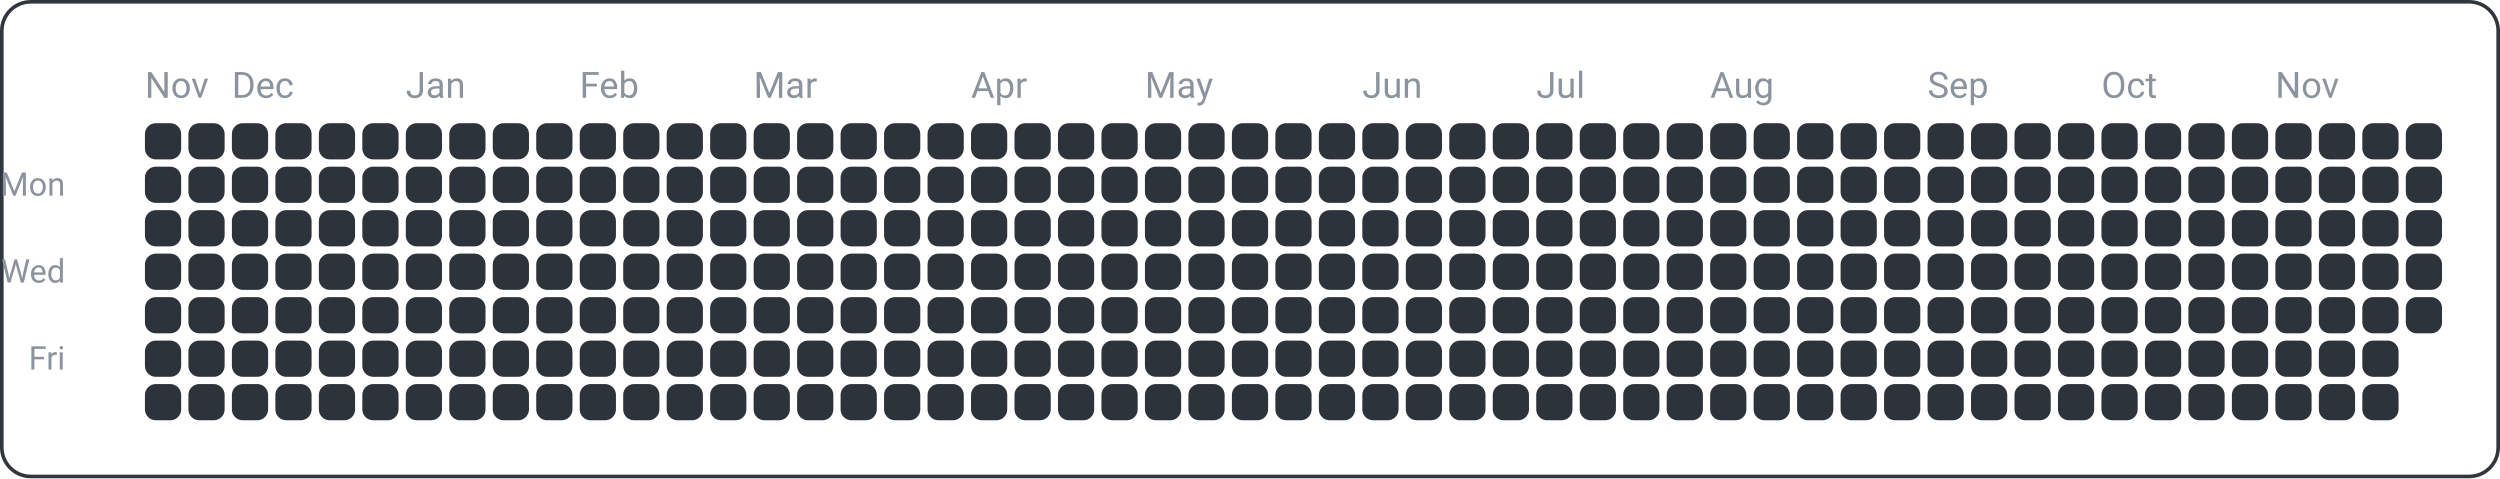
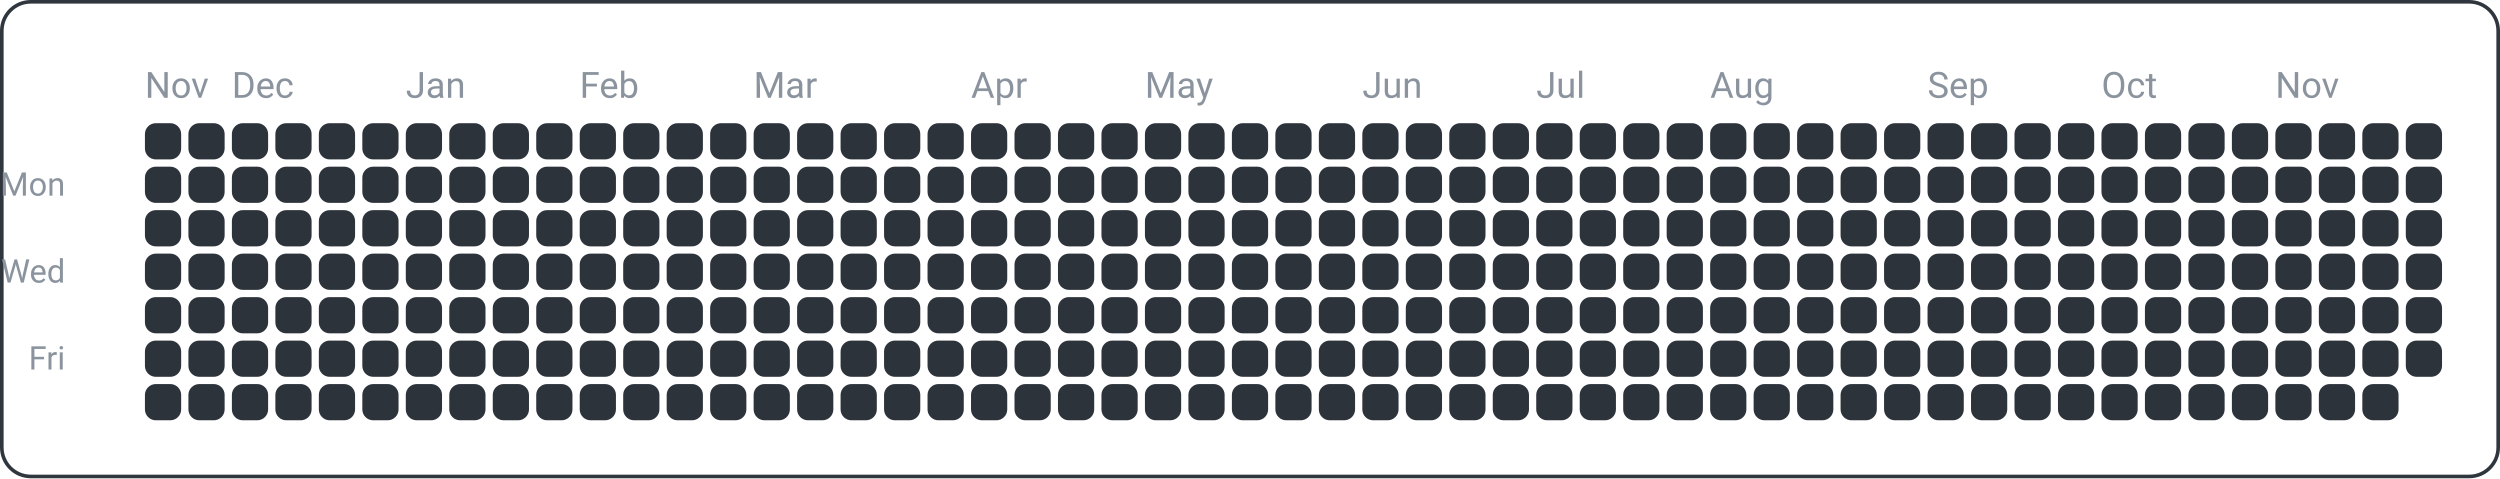
<svg xmlns="http://www.w3.org/2000/svg" width="690" height="132" viewBox="0 0 690 132">
  <rect x="0.5" y="0.5" width="689" height="131" fill="none" rx="8" ry="8" stroke="#30363d" />
  <text x="18" y="54" font-family="ui-sans-serif, -apple-system, Segoe UI, Roboto, Helvetica, Arial" font-size="9" fill="#8b949e" text-anchor="end">Mon</text>
  <text x="18" y="78" font-family="ui-sans-serif, -apple-system, Segoe UI, Roboto, Helvetica, Arial" font-size="9" fill="#8b949e" text-anchor="end">Wed</text>
  <text x="18" y="102" font-family="ui-sans-serif, -apple-system, Segoe UI, Roboto, Helvetica, Arial" font-size="9" fill="#8b949e" text-anchor="end">Fri</text>
  <text x="40" y="27" font-family="ui-sans-serif, -apple-system, Segoe UI, Roboto, Helvetica, Arial" font-size="10" fill="#8b949e" text-anchor="start">Nov</text>
  <text x="64" y="27" font-family="ui-sans-serif, -apple-system, Segoe UI, Roboto, Helvetica, Arial" font-size="10" fill="#8b949e" text-anchor="start">Dec</text>
  <text x="112" y="27" font-family="ui-sans-serif, -apple-system, Segoe UI, Roboto, Helvetica, Arial" font-size="10" fill="#8b949e" text-anchor="start">Jan</text>
  <text x="160" y="27" font-family="ui-sans-serif, -apple-system, Segoe UI, Roboto, Helvetica, Arial" font-size="10" fill="#8b949e" text-anchor="start">Feb</text>
  <text x="208" y="27" font-family="ui-sans-serif, -apple-system, Segoe UI, Roboto, Helvetica, Arial" font-size="10" fill="#8b949e" text-anchor="start">Mar</text>
  <text x="268" y="27" font-family="ui-sans-serif, -apple-system, Segoe UI, Roboto, Helvetica, Arial" font-size="10" fill="#8b949e" text-anchor="start">Apr</text>
  <text x="316" y="27" font-family="ui-sans-serif, -apple-system, Segoe UI, Roboto, Helvetica, Arial" font-size="10" fill="#8b949e" text-anchor="start">May</text>
  <text x="376" y="27" font-family="ui-sans-serif, -apple-system, Segoe UI, Roboto, Helvetica, Arial" font-size="10" fill="#8b949e" text-anchor="start">Jun</text>
  <text x="424" y="27" font-family="ui-sans-serif, -apple-system, Segoe UI, Roboto, Helvetica, Arial" font-size="10" fill="#8b949e" text-anchor="start">Jul</text>
  <text x="472" y="27" font-family="ui-sans-serif, -apple-system, Segoe UI, Roboto, Helvetica, Arial" font-size="10" fill="#8b949e" text-anchor="start">Aug</text>
  <text x="532" y="27" font-family="ui-sans-serif, -apple-system, Segoe UI, Roboto, Helvetica, Arial" font-size="10" fill="#8b949e" text-anchor="start">Sep</text>
  <text x="580" y="27" font-family="ui-sans-serif, -apple-system, Segoe UI, Roboto, Helvetica, Arial" font-size="10" fill="#8b949e" text-anchor="start">Oct</text>
  <text x="628" y="27" font-family="ui-sans-serif, -apple-system, Segoe UI, Roboto, Helvetica, Arial" font-size="10" fill="#8b949e" text-anchor="start">Nov</text>
  <rect x="40" y="34" width="10" height="10" fill="#2d333b" rx="3" ry="3" />
  <rect x="40" y="46" width="10" height="10" fill="#2d333b" rx="3" ry="3" />
  <rect x="40" y="58" width="10" height="10" fill="#2d333b" rx="3" ry="3" />
  <rect x="40" y="70" width="10" height="10" fill="#2d333b" rx="3" ry="3" />
  <rect x="40" y="82" width="10" height="10" fill="#2d333b" rx="3" ry="3" />
  <rect x="40" y="94" width="10" height="10" fill="#2d333b" rx="3" ry="3" />
  <rect x="40" y="106" width="10" height="10" fill="#2d333b" rx="3" ry="3" />
  <rect x="52" y="34" width="10" height="10" fill="#2d333b" rx="3" ry="3" />
  <rect x="52" y="46" width="10" height="10" fill="#2d333b" rx="3" ry="3" />
  <rect x="52" y="58" width="10" height="10" fill="#2d333b" rx="3" ry="3" />
  <rect x="52" y="70" width="10" height="10" fill="#2d333b" rx="3" ry="3" />
  <rect x="52" y="82" width="10" height="10" fill="#2d333b" rx="3" ry="3" />
  <rect x="52" y="94" width="10" height="10" fill="#2d333b" rx="3" ry="3" />
  <rect x="52" y="106" width="10" height="10" fill="#2d333b" rx="3" ry="3" />
  <rect x="64" y="34" width="10" height="10" fill="#2d333b" rx="3" ry="3" />
  <rect x="64" y="46" width="10" height="10" fill="#2d333b" rx="3" ry="3" />
  <rect x="64" y="58" width="10" height="10" fill="#2d333b" rx="3" ry="3" />
  <rect x="64" y="70" width="10" height="10" fill="#2d333b" rx="3" ry="3" />
  <rect x="64" y="82" width="10" height="10" fill="#2d333b" rx="3" ry="3" />
  <rect x="64" y="94" width="10" height="10" fill="#2d333b" rx="3" ry="3" />
  <rect x="64" y="106" width="10" height="10" fill="#2d333b" rx="3" ry="3" />
  <rect x="76" y="34" width="10" height="10" fill="#2d333b" rx="3" ry="3" />
  <rect x="76" y="46" width="10" height="10" fill="#2d333b" rx="3" ry="3" />
  <rect x="76" y="58" width="10" height="10" fill="#2d333b" rx="3" ry="3" />
  <rect x="76" y="70" width="10" height="10" fill="#2d333b" rx="3" ry="3" />
  <rect x="76" y="82" width="10" height="10" fill="#2d333b" rx="3" ry="3" />
  <rect x="76" y="94" width="10" height="10" fill="#2d333b" rx="3" ry="3" />
  <rect x="76" y="106" width="10" height="10" fill="#2d333b" rx="3" ry="3" />
  <rect x="88" y="34" width="10" height="10" fill="#2d333b" rx="3" ry="3" />
  <rect x="88" y="46" width="10" height="10" fill="#2d333b" rx="3" ry="3" />
  <rect x="88" y="58" width="10" height="10" fill="#2d333b" rx="3" ry="3" />
  <rect x="88" y="70" width="10" height="10" fill="#2d333b" rx="3" ry="3" />
  <rect x="88" y="82" width="10" height="10" fill="#2d333b" rx="3" ry="3" />
  <rect x="88" y="94" width="10" height="10" fill="#2d333b" rx="3" ry="3" />
  <rect x="88" y="106" width="10" height="10" fill="#2d333b" rx="3" ry="3" />
  <rect x="100" y="34" width="10" height="10" fill="#2d333b" rx="3" ry="3" />
  <rect x="100" y="46" width="10" height="10" fill="#2d333b" rx="3" ry="3" />
  <rect x="100" y="58" width="10" height="10" fill="#2d333b" rx="3" ry="3" />
  <rect x="100" y="70" width="10" height="10" fill="#2d333b" rx="3" ry="3" />
  <rect x="100" y="82" width="10" height="10" fill="#2d333b" rx="3" ry="3" />
  <rect x="100" y="94" width="10" height="10" fill="#2d333b" rx="3" ry="3" />
  <rect x="100" y="106" width="10" height="10" fill="#2d333b" rx="3" ry="3" />
  <rect x="112" y="34" width="10" height="10" fill="#2d333b" rx="3" ry="3" />
  <rect x="112" y="46" width="10" height="10" fill="#2d333b" rx="3" ry="3" />
  <rect x="112" y="58" width="10" height="10" fill="#2d333b" rx="3" ry="3" />
  <rect x="112" y="70" width="10" height="10" fill="#2d333b" rx="3" ry="3" />
  <rect x="112" y="82" width="10" height="10" fill="#2d333b" rx="3" ry="3" />
  <rect x="112" y="94" width="10" height="10" fill="#2d333b" rx="3" ry="3" />
  <rect x="112" y="106" width="10" height="10" fill="#2d333b" rx="3" ry="3" />
  <rect x="124" y="34" width="10" height="10" fill="#2d333b" rx="3" ry="3" />
  <rect x="124" y="46" width="10" height="10" fill="#2d333b" rx="3" ry="3" />
  <rect x="124" y="58" width="10" height="10" fill="#2d333b" rx="3" ry="3" />
  <rect x="124" y="70" width="10" height="10" fill="#2d333b" rx="3" ry="3" />
  <rect x="124" y="82" width="10" height="10" fill="#2d333b" rx="3" ry="3" />
  <rect x="124" y="94" width="10" height="10" fill="#2d333b" rx="3" ry="3" />
  <rect x="124" y="106" width="10" height="10" fill="#2d333b" rx="3" ry="3" />
  <rect x="136" y="34" width="10" height="10" fill="#2d333b" rx="3" ry="3" />
  <rect x="136" y="46" width="10" height="10" fill="#2d333b" rx="3" ry="3" />
  <rect x="136" y="58" width="10" height="10" fill="#2d333b" rx="3" ry="3" />
  <rect x="136" y="70" width="10" height="10" fill="#2d333b" rx="3" ry="3" />
  <rect x="136" y="82" width="10" height="10" fill="#2d333b" rx="3" ry="3" />
  <rect x="136" y="94" width="10" height="10" fill="#2d333b" rx="3" ry="3" />
  <rect x="136" y="106" width="10" height="10" fill="#2d333b" rx="3" ry="3" />
  <rect x="148" y="34" width="10" height="10" fill="#2d333b" rx="3" ry="3" />
  <rect x="148" y="46" width="10" height="10" fill="#2d333b" rx="3" ry="3" />
  <rect x="148" y="58" width="10" height="10" fill="#2d333b" rx="3" ry="3" />
  <rect x="148" y="70" width="10" height="10" fill="#2d333b" rx="3" ry="3" />
  <rect x="148" y="82" width="10" height="10" fill="#2d333b" rx="3" ry="3" />
  <rect x="148" y="94" width="10" height="10" fill="#2d333b" rx="3" ry="3" />
  <rect x="148" y="106" width="10" height="10" fill="#2d333b" rx="3" ry="3" />
  <rect x="160" y="34" width="10" height="10" fill="#2d333b" rx="3" ry="3" />
  <rect x="160" y="46" width="10" height="10" fill="#2d333b" rx="3" ry="3" />
  <rect x="160" y="58" width="10" height="10" fill="#2d333b" rx="3" ry="3" />
  <rect x="160" y="70" width="10" height="10" fill="#2d333b" rx="3" ry="3" />
  <rect x="160" y="82" width="10" height="10" fill="#2d333b" rx="3" ry="3" />
  <rect x="160" y="94" width="10" height="10" fill="#2d333b" rx="3" ry="3" />
  <rect x="160" y="106" width="10" height="10" fill="#2d333b" rx="3" ry="3" />
  <rect x="172" y="34" width="10" height="10" fill="#2d333b" rx="3" ry="3" />
  <rect x="172" y="46" width="10" height="10" fill="#2d333b" rx="3" ry="3" />
  <rect x="172" y="58" width="10" height="10" fill="#2d333b" rx="3" ry="3" />
  <rect x="172" y="70" width="10" height="10" fill="#2d333b" rx="3" ry="3" />
  <rect x="172" y="82" width="10" height="10" fill="#2d333b" rx="3" ry="3" />
  <rect x="172" y="94" width="10" height="10" fill="#2d333b" rx="3" ry="3" />
  <rect x="172" y="106" width="10" height="10" fill="#2d333b" rx="3" ry="3" />
  <rect x="184" y="34" width="10" height="10" fill="#2d333b" rx="3" ry="3" />
  <rect x="184" y="46" width="10" height="10" fill="#2d333b" rx="3" ry="3" />
  <rect x="184" y="58" width="10" height="10" fill="#2d333b" rx="3" ry="3" />
  <rect x="184" y="70" width="10" height="10" fill="#2d333b" rx="3" ry="3" />
  <rect x="184" y="82" width="10" height="10" fill="#2d333b" rx="3" ry="3" />
  <rect x="184" y="94" width="10" height="10" fill="#2d333b" rx="3" ry="3" />
  <rect x="184" y="106" width="10" height="10" fill="#2d333b" rx="3" ry="3" />
  <rect x="196" y="34" width="10" height="10" fill="#2d333b" rx="3" ry="3" />
  <rect x="196" y="46" width="10" height="10" fill="#2d333b" rx="3" ry="3" />
  <rect x="196" y="58" width="10" height="10" fill="#2d333b" rx="3" ry="3" />
  <rect x="196" y="70" width="10" height="10" fill="#2d333b" rx="3" ry="3" />
  <rect x="196" y="82" width="10" height="10" fill="#2d333b" rx="3" ry="3" />
  <rect x="196" y="94" width="10" height="10" fill="#2d333b" rx="3" ry="3" />
  <rect x="196" y="106" width="10" height="10" fill="#2d333b" rx="3" ry="3" />
  <rect x="208" y="34" width="10" height="10" fill="#2d333b" rx="3" ry="3" />
  <rect x="208" y="46" width="10" height="10" fill="#2d333b" rx="3" ry="3" />
  <rect x="208" y="58" width="10" height="10" fill="#2d333b" rx="3" ry="3" />
  <rect x="208" y="70" width="10" height="10" fill="#2d333b" rx="3" ry="3" />
  <rect x="208" y="82" width="10" height="10" fill="#2d333b" rx="3" ry="3" />
  <rect x="208" y="94" width="10" height="10" fill="#2d333b" rx="3" ry="3" />
  <rect x="208" y="106" width="10" height="10" fill="#2d333b" rx="3" ry="3" />
  <rect x="220" y="34" width="10" height="10" fill="#2d333b" rx="3" ry="3" />
  <rect x="220" y="46" width="10" height="10" fill="#2d333b" rx="3" ry="3" />
  <rect x="220" y="58" width="10" height="10" fill="#2d333b" rx="3" ry="3" />
  <rect x="220" y="70" width="10" height="10" fill="#2d333b" rx="3" ry="3" />
  <rect x="220" y="82" width="10" height="10" fill="#2d333b" rx="3" ry="3" />
  <rect x="220" y="94" width="10" height="10" fill="#2d333b" rx="3" ry="3" />
  <rect x="220" y="106" width="10" height="10" fill="#2d333b" rx="3" ry="3" />
  <rect x="232" y="34" width="10" height="10" fill="#2d333b" rx="3" ry="3" />
  <rect x="232" y="46" width="10" height="10" fill="#2d333b" rx="3" ry="3" />
  <rect x="232" y="58" width="10" height="10" fill="#2d333b" rx="3" ry="3" />
  <rect x="232" y="70" width="10" height="10" fill="#2d333b" rx="3" ry="3" />
  <rect x="232" y="82" width="10" height="10" fill="#2d333b" rx="3" ry="3" />
  <rect x="232" y="94" width="10" height="10" fill="#2d333b" rx="3" ry="3" />
  <rect x="232" y="106" width="10" height="10" fill="#2d333b" rx="3" ry="3" />
  <rect x="244" y="34" width="10" height="10" fill="#2d333b" rx="3" ry="3" />
  <rect x="244" y="46" width="10" height="10" fill="#2d333b" rx="3" ry="3" />
  <rect x="244" y="58" width="10" height="10" fill="#2d333b" rx="3" ry="3" />
  <rect x="244" y="70" width="10" height="10" fill="#2d333b" rx="3" ry="3" />
  <rect x="244" y="82" width="10" height="10" fill="#2d333b" rx="3" ry="3" />
  <rect x="244" y="94" width="10" height="10" fill="#2d333b" rx="3" ry="3" />
  <rect x="244" y="106" width="10" height="10" fill="#2d333b" rx="3" ry="3" />
  <rect x="256" y="34" width="10" height="10" fill="#2d333b" rx="3" ry="3" />
  <rect x="256" y="46" width="10" height="10" fill="#2d333b" rx="3" ry="3" />
  <rect x="256" y="58" width="10" height="10" fill="#2d333b" rx="3" ry="3" />
  <rect x="256" y="70" width="10" height="10" fill="#2d333b" rx="3" ry="3" />
  <rect x="256" y="82" width="10" height="10" fill="#2d333b" rx="3" ry="3" />
  <rect x="256" y="94" width="10" height="10" fill="#2d333b" rx="3" ry="3" />
  <rect x="256" y="106" width="10" height="10" fill="#2d333b" rx="3" ry="3" />
  <rect x="268" y="34" width="10" height="10" fill="#2d333b" rx="3" ry="3" />
  <rect x="268" y="46" width="10" height="10" fill="#2d333b" rx="3" ry="3" />
  <rect x="268" y="58" width="10" height="10" fill="#2d333b" rx="3" ry="3" />
  <rect x="268" y="70" width="10" height="10" fill="#2d333b" rx="3" ry="3" />
  <rect x="268" y="82" width="10" height="10" fill="#2d333b" rx="3" ry="3" />
  <rect x="268" y="94" width="10" height="10" fill="#2d333b" rx="3" ry="3" />
  <rect x="268" y="106" width="10" height="10" fill="#2d333b" rx="3" ry="3" />
  <rect x="280" y="34" width="10" height="10" fill="#2d333b" rx="3" ry="3" />
  <rect x="280" y="46" width="10" height="10" fill="#2d333b" rx="3" ry="3" />
  <rect x="280" y="58" width="10" height="10" fill="#2d333b" rx="3" ry="3" />
  <rect x="280" y="70" width="10" height="10" fill="#2d333b" rx="3" ry="3" />
  <rect x="280" y="82" width="10" height="10" fill="#2d333b" rx="3" ry="3" />
  <rect x="280" y="94" width="10" height="10" fill="#2d333b" rx="3" ry="3" />
  <rect x="280" y="106" width="10" height="10" fill="#2d333b" rx="3" ry="3" />
  <rect x="292" y="34" width="10" height="10" fill="#2d333b" rx="3" ry="3" />
  <rect x="292" y="46" width="10" height="10" fill="#2d333b" rx="3" ry="3" />
  <rect x="292" y="58" width="10" height="10" fill="#2d333b" rx="3" ry="3" />
  <rect x="292" y="70" width="10" height="10" fill="#2d333b" rx="3" ry="3" />
  <rect x="292" y="82" width="10" height="10" fill="#2d333b" rx="3" ry="3" />
  <rect x="292" y="94" width="10" height="10" fill="#2d333b" rx="3" ry="3" />
  <rect x="292" y="106" width="10" height="10" fill="#2d333b" rx="3" ry="3" />
  <rect x="304" y="34" width="10" height="10" fill="#2d333b" rx="3" ry="3" />
  <rect x="304" y="46" width="10" height="10" fill="#2d333b" rx="3" ry="3" />
  <rect x="304" y="58" width="10" height="10" fill="#2d333b" rx="3" ry="3" />
  <rect x="304" y="70" width="10" height="10" fill="#2d333b" rx="3" ry="3" />
  <rect x="304" y="82" width="10" height="10" fill="#2d333b" rx="3" ry="3" />
  <rect x="304" y="94" width="10" height="10" fill="#2d333b" rx="3" ry="3" />
  <rect x="304" y="106" width="10" height="10" fill="#2d333b" rx="3" ry="3" />
  <rect x="316" y="34" width="10" height="10" fill="#2d333b" rx="3" ry="3" />
  <rect x="316" y="46" width="10" height="10" fill="#2d333b" rx="3" ry="3" />
  <rect x="316" y="58" width="10" height="10" fill="#2d333b" rx="3" ry="3" />
  <rect x="316" y="70" width="10" height="10" fill="#2d333b" rx="3" ry="3" />
  <rect x="316" y="82" width="10" height="10" fill="#2d333b" rx="3" ry="3" />
  <rect x="316" y="94" width="10" height="10" fill="#2d333b" rx="3" ry="3" />
  <rect x="316" y="106" width="10" height="10" fill="#2d333b" rx="3" ry="3" />
  <rect x="328" y="34" width="10" height="10" fill="#2d333b" rx="3" ry="3" />
  <rect x="328" y="46" width="10" height="10" fill="#2d333b" rx="3" ry="3" />
  <rect x="328" y="58" width="10" height="10" fill="#2d333b" rx="3" ry="3" />
  <rect x="328" y="70" width="10" height="10" fill="#2d333b" rx="3" ry="3" />
  <rect x="328" y="82" width="10" height="10" fill="#2d333b" rx="3" ry="3" />
  <rect x="328" y="94" width="10" height="10" fill="#2d333b" rx="3" ry="3" />
  <rect x="328" y="106" width="10" height="10" fill="#2d333b" rx="3" ry="3" />
  <rect x="340" y="34" width="10" height="10" fill="#2d333b" rx="3" ry="3" />
  <rect x="340" y="46" width="10" height="10" fill="#2d333b" rx="3" ry="3" />
  <rect x="340" y="58" width="10" height="10" fill="#2d333b" rx="3" ry="3" />
  <rect x="340" y="70" width="10" height="10" fill="#2d333b" rx="3" ry="3" />
  <rect x="340" y="82" width="10" height="10" fill="#2d333b" rx="3" ry="3" />
  <rect x="340" y="94" width="10" height="10" fill="#2d333b" rx="3" ry="3" />
  <rect x="340" y="106" width="10" height="10" fill="#2d333b" rx="3" ry="3" />
  <rect x="352" y="34" width="10" height="10" fill="#2d333b" rx="3" ry="3" />
  <rect x="352" y="46" width="10" height="10" fill="#2d333b" rx="3" ry="3" />
  <rect x="352" y="58" width="10" height="10" fill="#2d333b" rx="3" ry="3" />
  <rect x="352" y="70" width="10" height="10" fill="#2d333b" rx="3" ry="3" />
  <rect x="352" y="82" width="10" height="10" fill="#2d333b" rx="3" ry="3" />
  <rect x="352" y="94" width="10" height="10" fill="#2d333b" rx="3" ry="3" />
  <rect x="352" y="106" width="10" height="10" fill="#2d333b" rx="3" ry="3" />
  <rect x="364" y="34" width="10" height="10" fill="#2d333b" rx="3" ry="3" />
  <rect x="364" y="46" width="10" height="10" fill="#2d333b" rx="3" ry="3" />
  <rect x="364" y="58" width="10" height="10" fill="#2d333b" rx="3" ry="3" />
  <rect x="364" y="70" width="10" height="10" fill="#2d333b" rx="3" ry="3" />
  <rect x="364" y="82" width="10" height="10" fill="#2d333b" rx="3" ry="3" />
  <rect x="364" y="94" width="10" height="10" fill="#2d333b" rx="3" ry="3" />
  <rect x="364" y="106" width="10" height="10" fill="#2d333b" rx="3" ry="3" />
  <rect x="376" y="34" width="10" height="10" fill="#2d333b" rx="3" ry="3" />
  <rect x="376" y="46" width="10" height="10" fill="#2d333b" rx="3" ry="3" />
  <rect x="376" y="58" width="10" height="10" fill="#2d333b" rx="3" ry="3" />
  <rect x="376" y="70" width="10" height="10" fill="#2d333b" rx="3" ry="3" />
  <rect x="376" y="82" width="10" height="10" fill="#2d333b" rx="3" ry="3" />
  <rect x="376" y="94" width="10" height="10" fill="#2d333b" rx="3" ry="3" />
  <rect x="376" y="106" width="10" height="10" fill="#2d333b" rx="3" ry="3" />
  <rect x="388" y="34" width="10" height="10" fill="#2d333b" rx="3" ry="3" />
  <rect x="388" y="46" width="10" height="10" fill="#2d333b" rx="3" ry="3" />
  <rect x="388" y="58" width="10" height="10" fill="#2d333b" rx="3" ry="3" />
  <rect x="388" y="70" width="10" height="10" fill="#2d333b" rx="3" ry="3" />
  <rect x="388" y="82" width="10" height="10" fill="#2d333b" rx="3" ry="3" />
  <rect x="388" y="94" width="10" height="10" fill="#2d333b" rx="3" ry="3" />
  <rect x="388" y="106" width="10" height="10" fill="#2d333b" rx="3" ry="3" />
  <rect x="400" y="34" width="10" height="10" fill="#2d333b" rx="3" ry="3" />
  <rect x="400" y="46" width="10" height="10" fill="#2d333b" rx="3" ry="3" />
  <rect x="400" y="58" width="10" height="10" fill="#2d333b" rx="3" ry="3" />
  <rect x="400" y="70" width="10" height="10" fill="#2d333b" rx="3" ry="3" />
  <rect x="400" y="82" width="10" height="10" fill="#2d333b" rx="3" ry="3" />
  <rect x="400" y="94" width="10" height="10" fill="#2d333b" rx="3" ry="3" />
  <rect x="400" y="106" width="10" height="10" fill="#2d333b" rx="3" ry="3" />
  <rect x="412" y="34" width="10" height="10" fill="#2d333b" rx="3" ry="3" />
  <rect x="412" y="46" width="10" height="10" fill="#2d333b" rx="3" ry="3" />
  <rect x="412" y="58" width="10" height="10" fill="#2d333b" rx="3" ry="3" />
  <rect x="412" y="70" width="10" height="10" fill="#2d333b" rx="3" ry="3" />
  <rect x="412" y="82" width="10" height="10" fill="#2d333b" rx="3" ry="3" />
  <rect x="412" y="94" width="10" height="10" fill="#2d333b" rx="3" ry="3" />
  <rect x="412" y="106" width="10" height="10" fill="#2d333b" rx="3" ry="3" />
  <rect x="424" y="34" width="10" height="10" fill="#2d333b" rx="3" ry="3" />
  <rect x="424" y="46" width="10" height="10" fill="#2d333b" rx="3" ry="3" />
  <rect x="424" y="58" width="10" height="10" fill="#2d333b" rx="3" ry="3" />
  <rect x="424" y="70" width="10" height="10" fill="#2d333b" rx="3" ry="3" />
  <rect x="424" y="82" width="10" height="10" fill="#2d333b" rx="3" ry="3" />
  <rect x="424" y="94" width="10" height="10" fill="#2d333b" rx="3" ry="3" />
  <rect x="424" y="106" width="10" height="10" fill="#2d333b" rx="3" ry="3" />
  <rect x="436" y="34" width="10" height="10" fill="#2d333b" rx="3" ry="3" />
  <rect x="436" y="46" width="10" height="10" fill="#2d333b" rx="3" ry="3" />
  <rect x="436" y="58" width="10" height="10" fill="#2d333b" rx="3" ry="3" />
  <rect x="436" y="70" width="10" height="10" fill="#2d333b" rx="3" ry="3" />
  <rect x="436" y="82" width="10" height="10" fill="#2d333b" rx="3" ry="3" />
  <rect x="436" y="94" width="10" height="10" fill="#2d333b" rx="3" ry="3" />
  <rect x="436" y="106" width="10" height="10" fill="#2d333b" rx="3" ry="3" />
  <rect x="448" y="34" width="10" height="10" fill="#2d333b" rx="3" ry="3" />
  <rect x="448" y="46" width="10" height="10" fill="#2d333b" rx="3" ry="3" />
  <rect x="448" y="58" width="10" height="10" fill="#2d333b" rx="3" ry="3" />
  <rect x="448" y="70" width="10" height="10" fill="#2d333b" rx="3" ry="3" />
  <rect x="448" y="82" width="10" height="10" fill="#2d333b" rx="3" ry="3" />
  <rect x="448" y="94" width="10" height="10" fill="#2d333b" rx="3" ry="3" />
  <rect x="448" y="106" width="10" height="10" fill="#2d333b" rx="3" ry="3" />
  <rect x="460" y="34" width="10" height="10" fill="#2d333b" rx="3" ry="3" />
  <rect x="460" y="46" width="10" height="10" fill="#2d333b" rx="3" ry="3" />
  <rect x="460" y="58" width="10" height="10" fill="#2d333b" rx="3" ry="3" />
  <rect x="460" y="70" width="10" height="10" fill="#2d333b" rx="3" ry="3" />
  <rect x="460" y="82" width="10" height="10" fill="#2d333b" rx="3" ry="3" />
  <rect x="460" y="94" width="10" height="10" fill="#2d333b" rx="3" ry="3" />
  <rect x="460" y="106" width="10" height="10" fill="#2d333b" rx="3" ry="3" />
  <rect x="472" y="34" width="10" height="10" fill="#2d333b" rx="3" ry="3" />
  <rect x="472" y="46" width="10" height="10" fill="#2d333b" rx="3" ry="3" />
  <rect x="472" y="58" width="10" height="10" fill="#2d333b" rx="3" ry="3" />
  <rect x="472" y="70" width="10" height="10" fill="#2d333b" rx="3" ry="3" />
  <rect x="472" y="82" width="10" height="10" fill="#2d333b" rx="3" ry="3" />
  <rect x="472" y="94" width="10" height="10" fill="#2d333b" rx="3" ry="3" />
  <rect x="472" y="106" width="10" height="10" fill="#2d333b" rx="3" ry="3" />
  <rect x="484" y="34" width="10" height="10" fill="#2d333b" rx="3" ry="3" />
  <rect x="484" y="46" width="10" height="10" fill="#2d333b" rx="3" ry="3" />
  <rect x="484" y="58" width="10" height="10" fill="#2d333b" rx="3" ry="3" />
  <rect x="484" y="70" width="10" height="10" fill="#2d333b" rx="3" ry="3" />
  <rect x="484" y="82" width="10" height="10" fill="#2d333b" rx="3" ry="3" />
  <rect x="484" y="94" width="10" height="10" fill="#2d333b" rx="3" ry="3" />
  <rect x="484" y="106" width="10" height="10" fill="#2d333b" rx="3" ry="3" />
  <rect x="496" y="34" width="10" height="10" fill="#2d333b" rx="3" ry="3" />
  <rect x="496" y="46" width="10" height="10" fill="#2d333b" rx="3" ry="3" />
  <rect x="496" y="58" width="10" height="10" fill="#2d333b" rx="3" ry="3" />
  <rect x="496" y="70" width="10" height="10" fill="#2d333b" rx="3" ry="3" />
  <rect x="496" y="82" width="10" height="10" fill="#2d333b" rx="3" ry="3" />
  <rect x="496" y="94" width="10" height="10" fill="#2d333b" rx="3" ry="3" />
  <rect x="496" y="106" width="10" height="10" fill="#2d333b" rx="3" ry="3" />
  <rect x="508" y="34" width="10" height="10" fill="#2d333b" rx="3" ry="3" />
  <rect x="508" y="46" width="10" height="10" fill="#2d333b" rx="3" ry="3" />
  <rect x="508" y="58" width="10" height="10" fill="#2d333b" rx="3" ry="3" />
  <rect x="508" y="70" width="10" height="10" fill="#2d333b" rx="3" ry="3" />
  <rect x="508" y="82" width="10" height="10" fill="#2d333b" rx="3" ry="3" />
  <rect x="508" y="94" width="10" height="10" fill="#2d333b" rx="3" ry="3" />
  <rect x="508" y="106" width="10" height="10" fill="#2d333b" rx="3" ry="3" />
  <rect x="520" y="34" width="10" height="10" fill="#2d333b" rx="3" ry="3" />
  <rect x="520" y="46" width="10" height="10" fill="#2d333b" rx="3" ry="3" />
  <rect x="520" y="58" width="10" height="10" fill="#2d333b" rx="3" ry="3" />
  <rect x="520" y="70" width="10" height="10" fill="#2d333b" rx="3" ry="3" />
  <rect x="520" y="82" width="10" height="10" fill="#2d333b" rx="3" ry="3" />
  <rect x="520" y="94" width="10" height="10" fill="#2d333b" rx="3" ry="3" />
  <rect x="520" y="106" width="10" height="10" fill="#2d333b" rx="3" ry="3" />
  <rect x="532" y="34" width="10" height="10" fill="#2d333b" rx="3" ry="3" />
  <rect x="532" y="46" width="10" height="10" fill="#2d333b" rx="3" ry="3" />
  <rect x="532" y="58" width="10" height="10" fill="#2d333b" rx="3" ry="3" />
  <rect x="532" y="70" width="10" height="10" fill="#2d333b" rx="3" ry="3" />
  <rect x="532" y="82" width="10" height="10" fill="#2d333b" rx="3" ry="3" />
  <rect x="532" y="94" width="10" height="10" fill="#2d333b" rx="3" ry="3" />
  <rect x="532" y="106" width="10" height="10" fill="#2d333b" rx="3" ry="3" />
  <rect x="544" y="34" width="10" height="10" fill="#2d333b" rx="3" ry="3" />
  <rect x="544" y="46" width="10" height="10" fill="#2d333b" rx="3" ry="3" />
  <rect x="544" y="58" width="10" height="10" fill="#2d333b" rx="3" ry="3" />
  <rect x="544" y="70" width="10" height="10" fill="#2d333b" rx="3" ry="3" />
  <rect x="544" y="82" width="10" height="10" fill="#2d333b" rx="3" ry="3" />
  <rect x="544" y="94" width="10" height="10" fill="#2d333b" rx="3" ry="3" />
  <rect x="544" y="106" width="10" height="10" fill="#2d333b" rx="3" ry="3" />
  <rect x="556" y="34" width="10" height="10" fill="#2d333b" rx="3" ry="3" />
  <rect x="556" y="46" width="10" height="10" fill="#2d333b" rx="3" ry="3" />
  <rect x="556" y="58" width="10" height="10" fill="#2d333b" rx="3" ry="3" />
  <rect x="556" y="70" width="10" height="10" fill="#2d333b" rx="3" ry="3" />
  <rect x="556" y="82" width="10" height="10" fill="#2d333b" rx="3" ry="3" />
  <rect x="556" y="94" width="10" height="10" fill="#2d333b" rx="3" ry="3" />
  <rect x="556" y="106" width="10" height="10" fill="#2d333b" rx="3" ry="3" />
  <rect x="568" y="34" width="10" height="10" fill="#2d333b" rx="3" ry="3" />
  <rect x="568" y="46" width="10" height="10" fill="#2d333b" rx="3" ry="3" />
  <rect x="568" y="58" width="10" height="10" fill="#2d333b" rx="3" ry="3" />
  <rect x="568" y="70" width="10" height="10" fill="#2d333b" rx="3" ry="3" />
  <rect x="568" y="82" width="10" height="10" fill="#2d333b" rx="3" ry="3" />
  <rect x="568" y="94" width="10" height="10" fill="#2d333b" rx="3" ry="3" />
  <rect x="568" y="106" width="10" height="10" fill="#2d333b" rx="3" ry="3" />
  <rect x="580" y="34" width="10" height="10" fill="#2d333b" rx="3" ry="3" />
  <rect x="580" y="46" width="10" height="10" fill="#2d333b" rx="3" ry="3" />
  <rect x="580" y="58" width="10" height="10" fill="#2d333b" rx="3" ry="3" />
  <rect x="580" y="70" width="10" height="10" fill="#2d333b" rx="3" ry="3" />
  <rect x="580" y="82" width="10" height="10" fill="#2d333b" rx="3" ry="3" />
  <rect x="580" y="94" width="10" height="10" fill="#2d333b" rx="3" ry="3" />
  <rect x="580" y="106" width="10" height="10" fill="#2d333b" rx="3" ry="3" />
  <rect x="592" y="34" width="10" height="10" fill="#2d333b" rx="3" ry="3" />
  <rect x="592" y="46" width="10" height="10" fill="#2d333b" rx="3" ry="3" />
  <rect x="592" y="58" width="10" height="10" fill="#2d333b" rx="3" ry="3" />
  <rect x="592" y="70" width="10" height="10" fill="#2d333b" rx="3" ry="3" />
  <rect x="592" y="82" width="10" height="10" fill="#2d333b" rx="3" ry="3" />
  <rect x="592" y="94" width="10" height="10" fill="#2d333b" rx="3" ry="3" />
  <rect x="592" y="106" width="10" height="10" fill="#2d333b" rx="3" ry="3" />
  <rect x="604" y="34" width="10" height="10" fill="#2d333b" rx="3" ry="3" />
  <rect x="604" y="46" width="10" height="10" fill="#2d333b" rx="3" ry="3" />
  <rect x="604" y="58" width="10" height="10" fill="#2d333b" rx="3" ry="3" />
  <rect x="604" y="70" width="10" height="10" fill="#2d333b" rx="3" ry="3" />
  <rect x="604" y="82" width="10" height="10" fill="#2d333b" rx="3" ry="3" />
  <rect x="604" y="94" width="10" height="10" fill="#2d333b" rx="3" ry="3" />
  <rect x="604" y="106" width="10" height="10" fill="#2d333b" rx="3" ry="3" />
  <rect x="616" y="34" width="10" height="10" fill="#2d333b" rx="3" ry="3" />
  <rect x="616" y="46" width="10" height="10" fill="#2d333b" rx="3" ry="3" />
  <rect x="616" y="58" width="10" height="10" fill="#2d333b" rx="3" ry="3" />
  <rect x="616" y="70" width="10" height="10" fill="#2d333b" rx="3" ry="3" />
  <rect x="616" y="82" width="10" height="10" fill="#2d333b" rx="3" ry="3" />
  <rect x="616" y="94" width="10" height="10" fill="#2d333b" rx="3" ry="3" />
  <rect x="616" y="106" width="10" height="10" fill="#2d333b" rx="3" ry="3" />
  <rect x="628" y="34" width="10" height="10" fill="#2d333b" rx="3" ry="3" />
  <rect x="628" y="46" width="10" height="10" fill="#2d333b" rx="3" ry="3" />
  <rect x="628" y="58" width="10" height="10" fill="#2d333b" rx="3" ry="3" />
  <rect x="628" y="70" width="10" height="10" fill="#2d333b" rx="3" ry="3" />
  <rect x="628" y="82" width="10" height="10" fill="#2d333b" rx="3" ry="3" />
  <rect x="628" y="94" width="10" height="10" fill="#2d333b" rx="3" ry="3" />
  <rect x="628" y="106" width="10" height="10" fill="#2d333b" rx="3" ry="3" />
  <rect x="640" y="34" width="10" height="10" fill="#2d333b" rx="3" ry="3" />
  <rect x="640" y="46" width="10" height="10" fill="#2d333b" rx="3" ry="3" />
  <rect x="640" y="58" width="10" height="10" fill="#2d333b" rx="3" ry="3" />
  <rect x="640" y="70" width="10" height="10" fill="#2d333b" rx="3" ry="3" />
  <rect x="640" y="82" width="10" height="10" fill="#2d333b" rx="3" ry="3" />
  <rect x="640" y="94" width="10" height="10" fill="#2d333b" rx="3" ry="3" />
  <rect x="640" y="106" width="10" height="10" fill="#2d333b" rx="3" ry="3" />
  <rect x="652" y="34" width="10" height="10" fill="#2d333b" rx="3" ry="3" />
  <rect x="652" y="46" width="10" height="10" fill="#2d333b" rx="3" ry="3" />
  <rect x="652" y="58" width="10" height="10" fill="#2d333b" rx="3" ry="3" />
  <rect x="652" y="70" width="10" height="10" fill="#2d333b" rx="3" ry="3" />
  <rect x="652" y="82" width="10" height="10" fill="#2d333b" rx="3" ry="3" />
  <rect x="652" y="94" width="10" height="10" fill="#2d333b" rx="3" ry="3" />
  <rect x="652" y="106" width="10" height="10" fill="#2d333b" rx="3" ry="3" />
  <rect x="664" y="34" width="10" height="10" fill="#2d333b" rx="3" ry="3" />
  <rect x="664" y="46" width="10" height="10" fill="#2d333b" rx="3" ry="3" />
  <rect x="664" y="58" width="10" height="10" fill="#2d333b" rx="3" ry="3" />
  <rect x="664" y="70" width="10" height="10" fill="#2d333b" rx="3" ry="3" />
  <rect x="664" y="82" width="10" height="10" fill="#2d333b" rx="3" ry="3" />
+   <rect x="664" y="94" width="10" height="10" fill="#2d333b" rx="3" ry="3" />
</svg>
